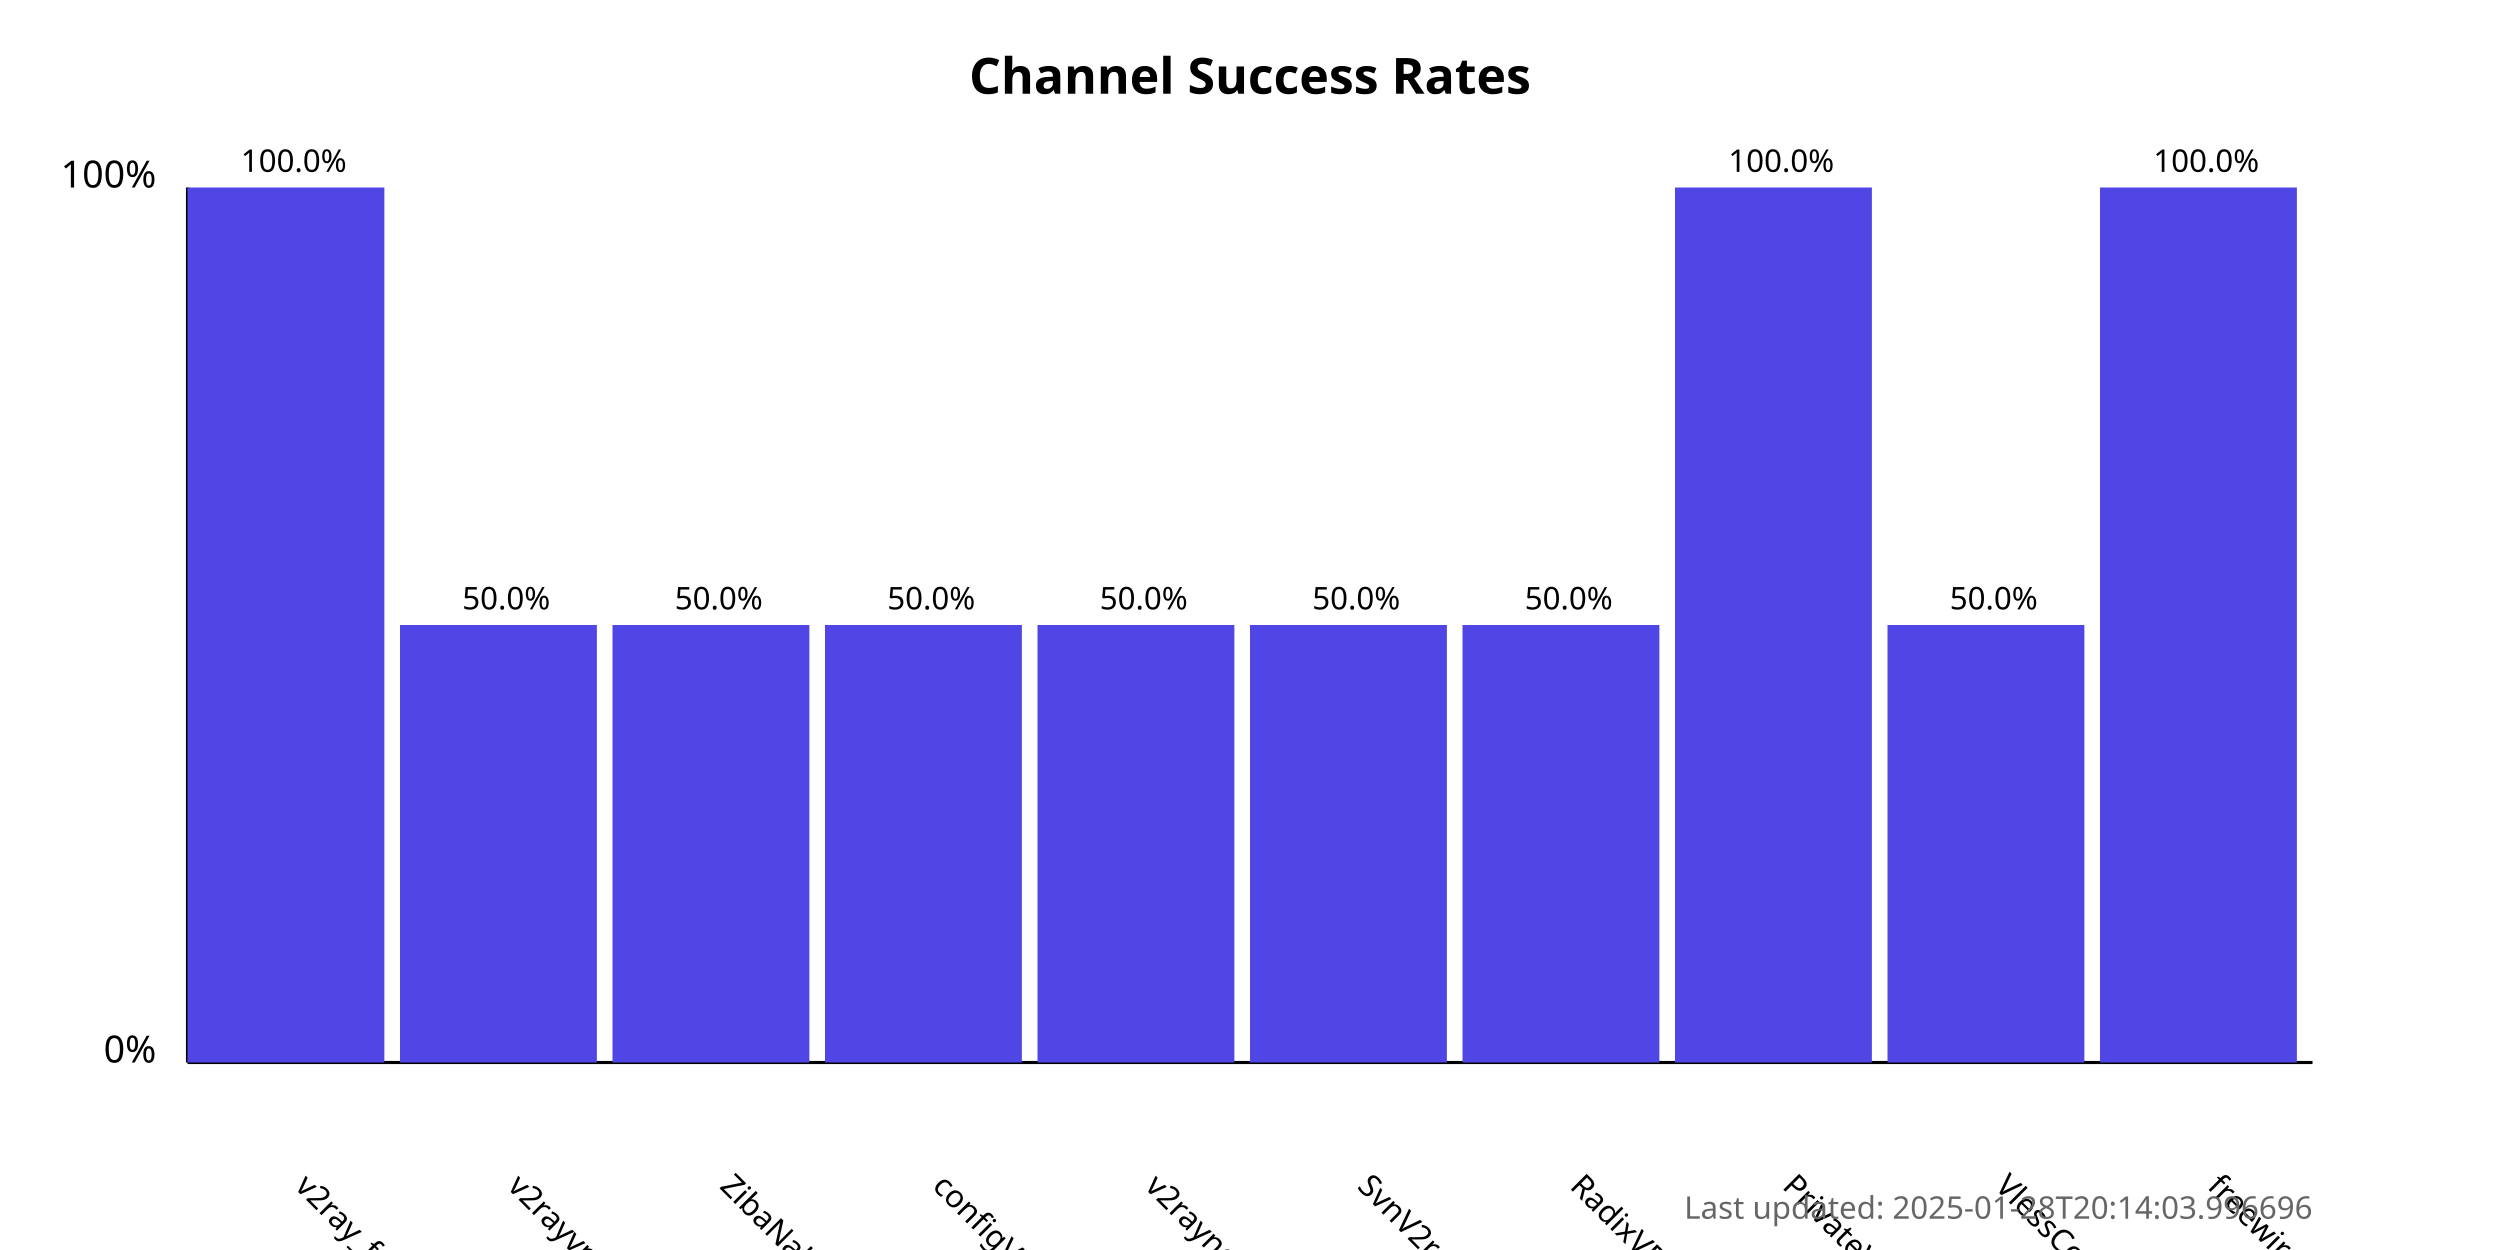
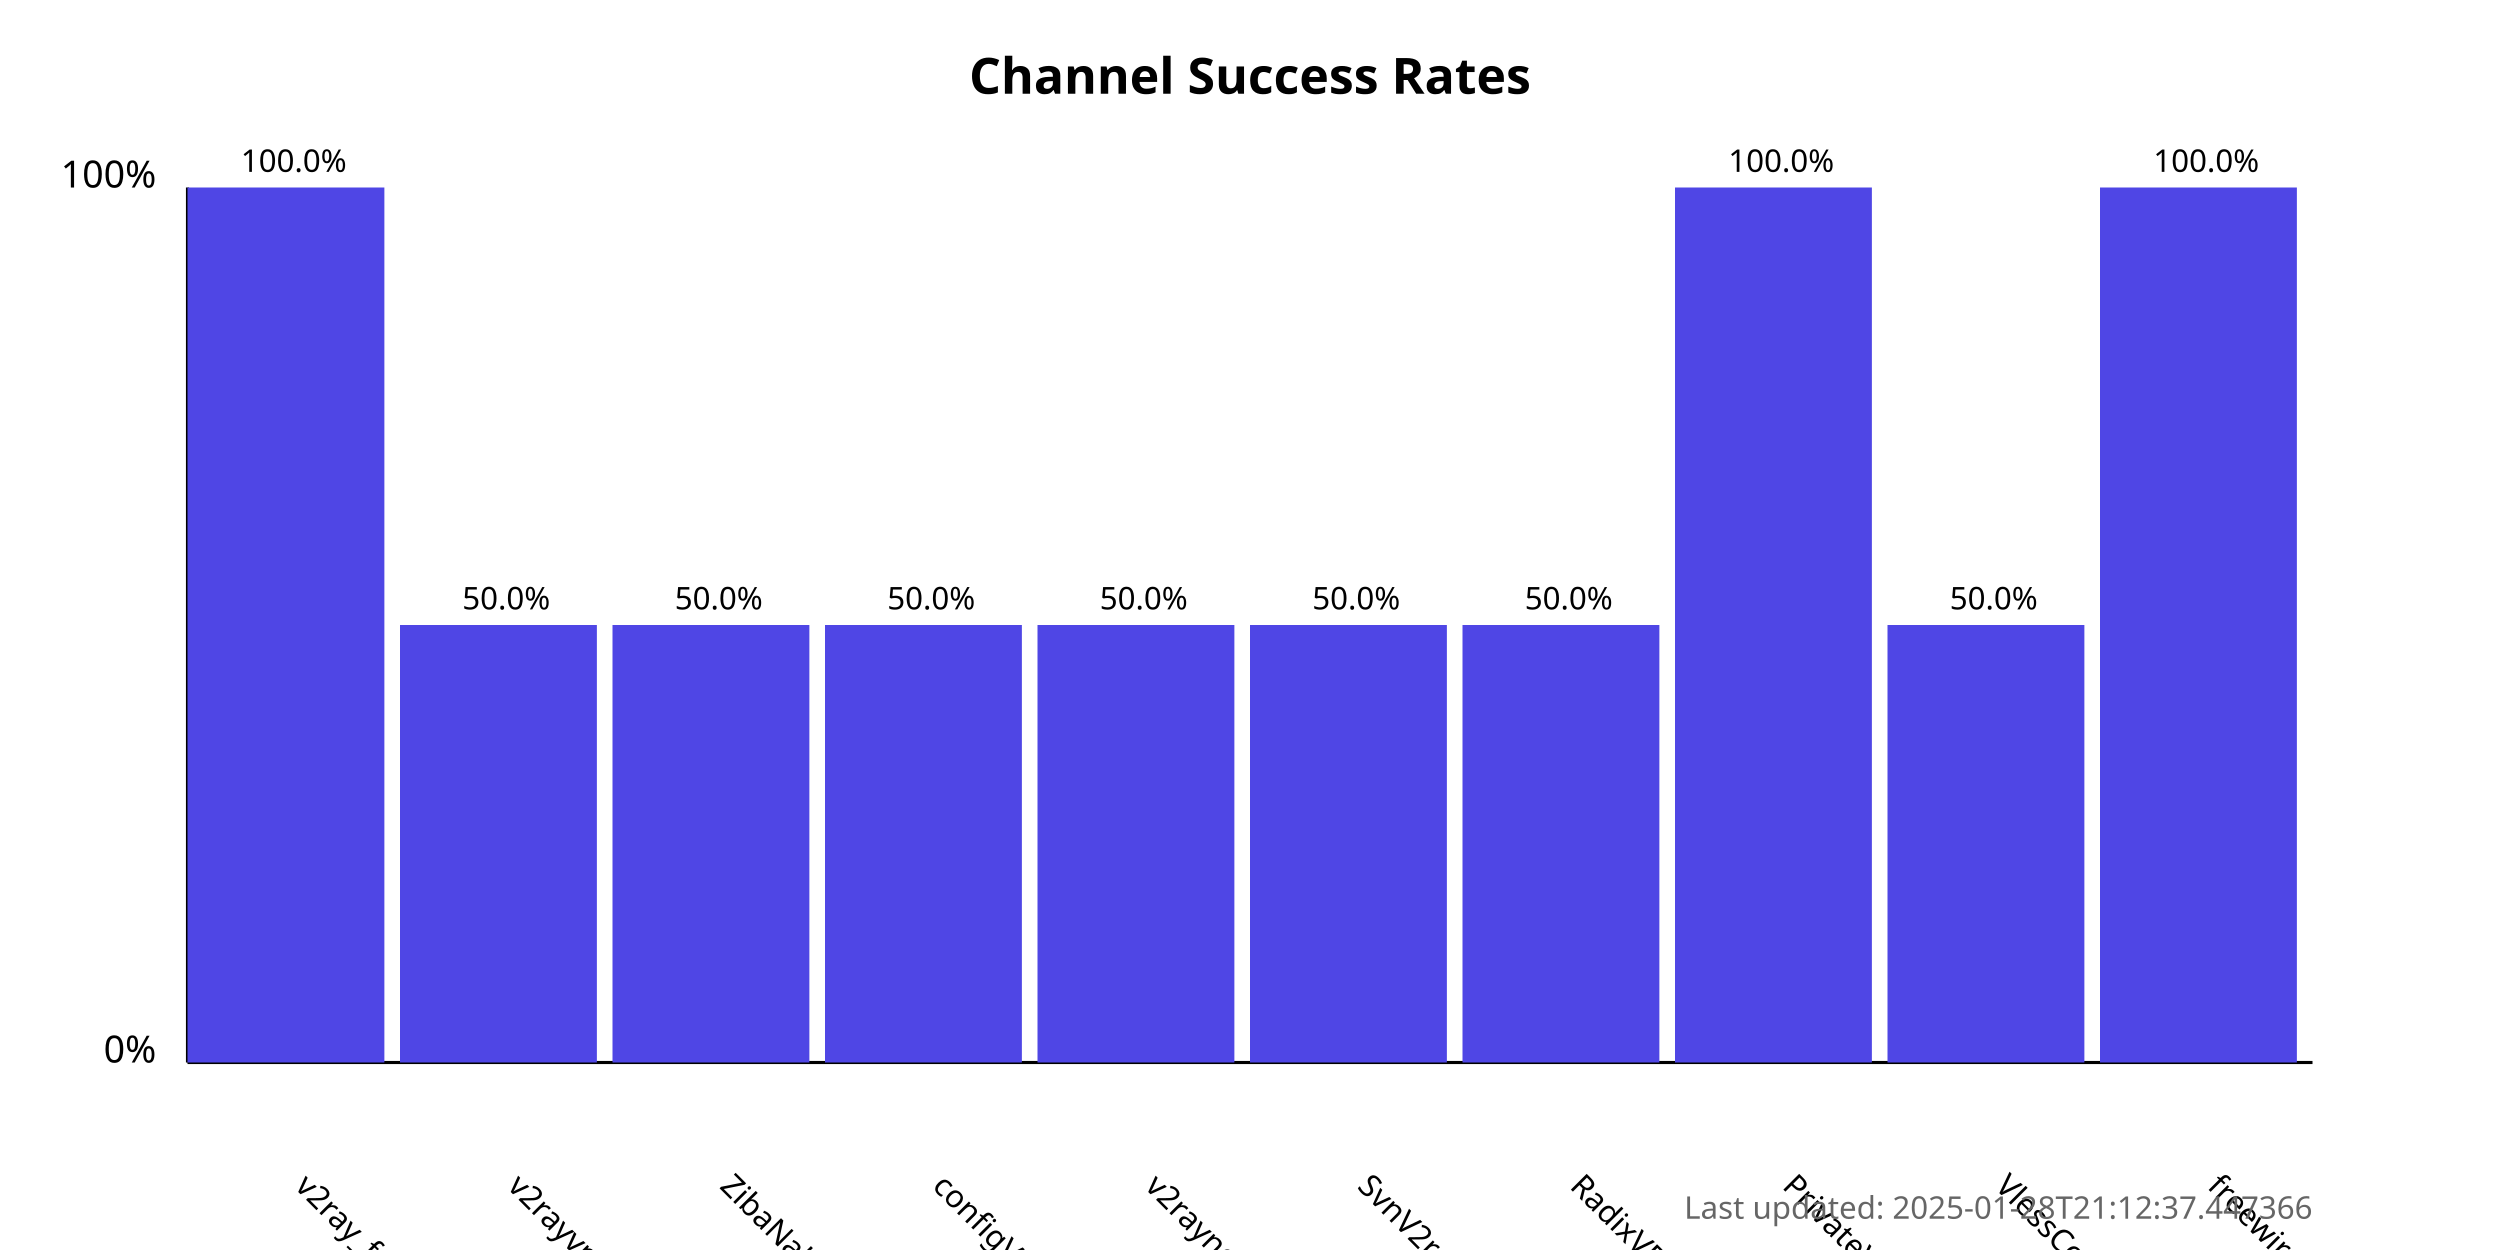
<svg xmlns="http://www.w3.org/2000/svg" width="800" height="400">
  <style>
            .chart-title { font: bold 16px sans-serif; }
            .axis-label { font: 12px sans-serif; }
            .tick-label { font: 10px sans-serif; }
            .bar { fill: #4f46e5; }
            .bar:hover { fill: #6366f1; }
            .timestamp { font: 10px sans-serif; fill: #666; }
        </style>
  <text x="400.0" y="30" text-anchor="middle" class="chart-title">
            Channel Success Rates
        </text>
  <line x1="60" y1="340" x2="60" y2="60" stroke="black" stroke-width="1" />
  <line x1="60" y1="340" x2="740" y2="340" stroke="black" stroke-width="1" />
  <text x="50" y="340" text-anchor="end" class="axis-label">0%</text>
  <text x="50" y="60" text-anchor="end" class="axis-label">100%</text>
  <g>
    <rect x="60" y="60.0" width="63.0" height="280.0" class="bar" />
    <text x="94.0" y="380" transform="rotate(45, 94.0, 380)" text-anchor="start" class="tick-label">
                v2ray_free_conf
            </text>
    <text x="94.0" y="55.0" text-anchor="middle" class="tick-label">
                100.0%
            </text>
  </g>
  <g>
    <rect x="128.0" y="200.0" width="63.0" height="140.0" class="bar" />
    <text x="162.0" y="380" transform="rotate(45, 162.0, 380)" text-anchor="start" class="tick-label">
                v2rayvpno
            </text>
    <text x="162.0" y="195.0" text-anchor="middle" class="tick-label">
                50.0%
            </text>
  </g>
  <g>
    <rect x="196.0" y="200.0" width="63.0" height="140.0" class="bar" />
    <text x="230.0" y="380" transform="rotate(45, 230.0, 380)" text-anchor="start" class="tick-label">
                ZibaNabz
            </text>
    <text x="230.0" y="195.0" text-anchor="middle" class="tick-label">
                50.0%
            </text>
  </g>
  <g>
    <rect x="264.0" y="200.0" width="63.0" height="140.0" class="bar" />
    <text x="298.0" y="380" transform="rotate(45, 298.0, 380)" text-anchor="start" class="tick-label">
                configV2rayForFree
            </text>
    <text x="298.0" y="195.0" text-anchor="middle" class="tick-label">
                50.0%
            </text>
  </g>
  <g>
    <rect x="332.0" y="200.0" width="63.0" height="140.0" class="bar" />
    <text x="366.0" y="380" transform="rotate(45, 366.0, 380)" text-anchor="start" class="tick-label">
                v2rayngvpn
            </text>
    <text x="366.0" y="195.0" text-anchor="middle" class="tick-label">
                50.0%
            </text>
  </g>
  <g>
    <rect x="400.0" y="200.0" width="63.0" height="140.0" class="bar" />
    <text x="434.0" y="380" transform="rotate(45, 434.0, 380)" text-anchor="start" class="tick-label">
                SvnV2ray
            </text>
    <text x="434.0" y="195.0" text-anchor="middle" class="tick-label">
                50.0%
            </text>
  </g>
  <g>
    <rect x="468.0" y="200.0" width="63.0" height="140.0" class="bar" />
    <text x="502.0" y="380" transform="rotate(45, 502.0, 380)" text-anchor="start" class="tick-label">
                RadixVPN
            </text>
    <text x="502.0" y="195.0" text-anchor="middle" class="tick-label">
                50.0%
            </text>
  </g>
  <g>
    <rect x="536.0" y="60.0" width="63.0" height="280.0" class="bar" />
    <text x="570.0" y="380" transform="rotate(45, 570.0, 380)" text-anchor="start" class="tick-label">
                PrivateVPNs
            </text>
    <text x="570.0" y="55.0" text-anchor="middle" class="tick-label">
                100.0%
            </text>
  </g>
  <g>
    <rect x="604.0" y="200.0" width="63.0" height="140.0" class="bar" />
    <text x="638.0" y="380" transform="rotate(45, 638.0, 380)" text-anchor="start" class="tick-label">
                VlessConfig
            </text>
    <text x="638.0" y="195.0" text-anchor="middle" class="tick-label">
                50.0%
            </text>
  </g>
  <g>
    <rect x="672.0" y="60.0" width="63.0" height="280.0" class="bar" />
    <text x="706.0" y="380" transform="rotate(45, 706.0, 380)" text-anchor="start" class="tick-label">
                freewireguard
            </text>
    <text x="706.0" y="55.0" text-anchor="middle" class="tick-label">
                100.0%
            </text>
  </g>
  <text x="740" y="390" text-anchor="end" class="timestamp">
-             Last updated: 2025-01-28T20:14:03.996696
+             Last updated: 2025-01-28T21:12:37.447366
        </text>
</svg>
